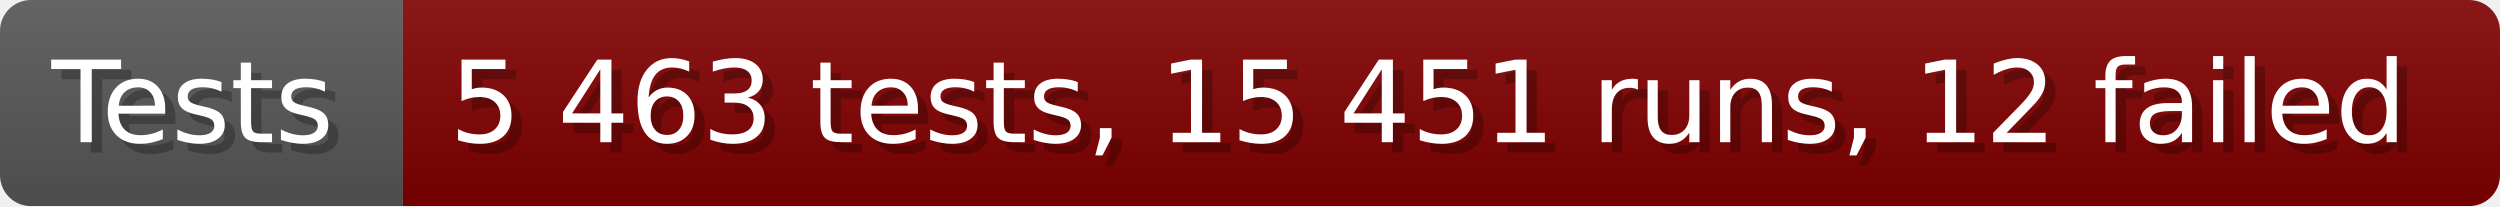
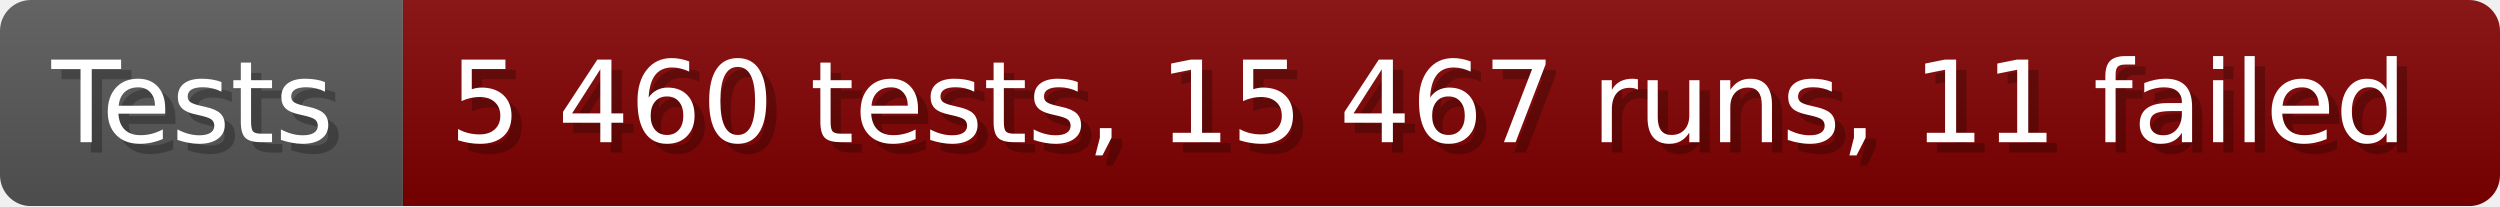
- <svg xmlns="http://www.w3.org/2000/svg" width="242.6" height="20" viewBox="0 0 2426 200" role="img" aria-label="Tests: 5 463 tests, 15 451 runs, 12 failed">
+ <svg xmlns="http://www.w3.org/2000/svg" width="242.6" height="20" viewBox="0 0 2426 200" role="img" aria-label="Tests: 5 460 tests, 15 467 runs, 11 failed">
  <linearGradient id="a" x2="0" y2="100%">
    <stop offset="0" stop-opacity=".1" stop-color="#EEE" />
    <stop offset="1" stop-opacity=".1" />
  </linearGradient>
  <mask id="m">
    <rect width="2426" height="200" rx="30" fill="#FFF" />
  </mask>
  <g mask="url(#m)">
    <rect width="391" height="200" fill="#555" />
    <rect width="2035" height="200" fill="#800000" x="391" />
    <rect width="2426" height="200" fill="url(#a)" />
  </g>
  <g aria-hidden="true" fill="#fff" text-anchor="start" font-family="Verdana,DejaVu Sans,sans-serif" font-size="110">
    <text x="60" y="148" textLength="291" fill="#000" opacity="0.25">Tests</text>
    <text x="50" y="138" textLength="291">Tests</text>
-     <text x="446" y="148" textLength="1935" fill="#000" opacity="0.25">5 463 tests, 15 451 runs, 12 failed</text>
-     <text x="436" y="138" textLength="1935">5 463 tests, 15 451 runs, 12 failed</text>
+     <text x="446" y="148" textLength="1935" fill="#000" opacity="0.25">5 460 tests, 15 467 runs, 11 failed</text>
+     <text x="436" y="138" textLength="1935">5 460 tests, 15 467 runs, 11 failed</text>
  </g>
</svg>
